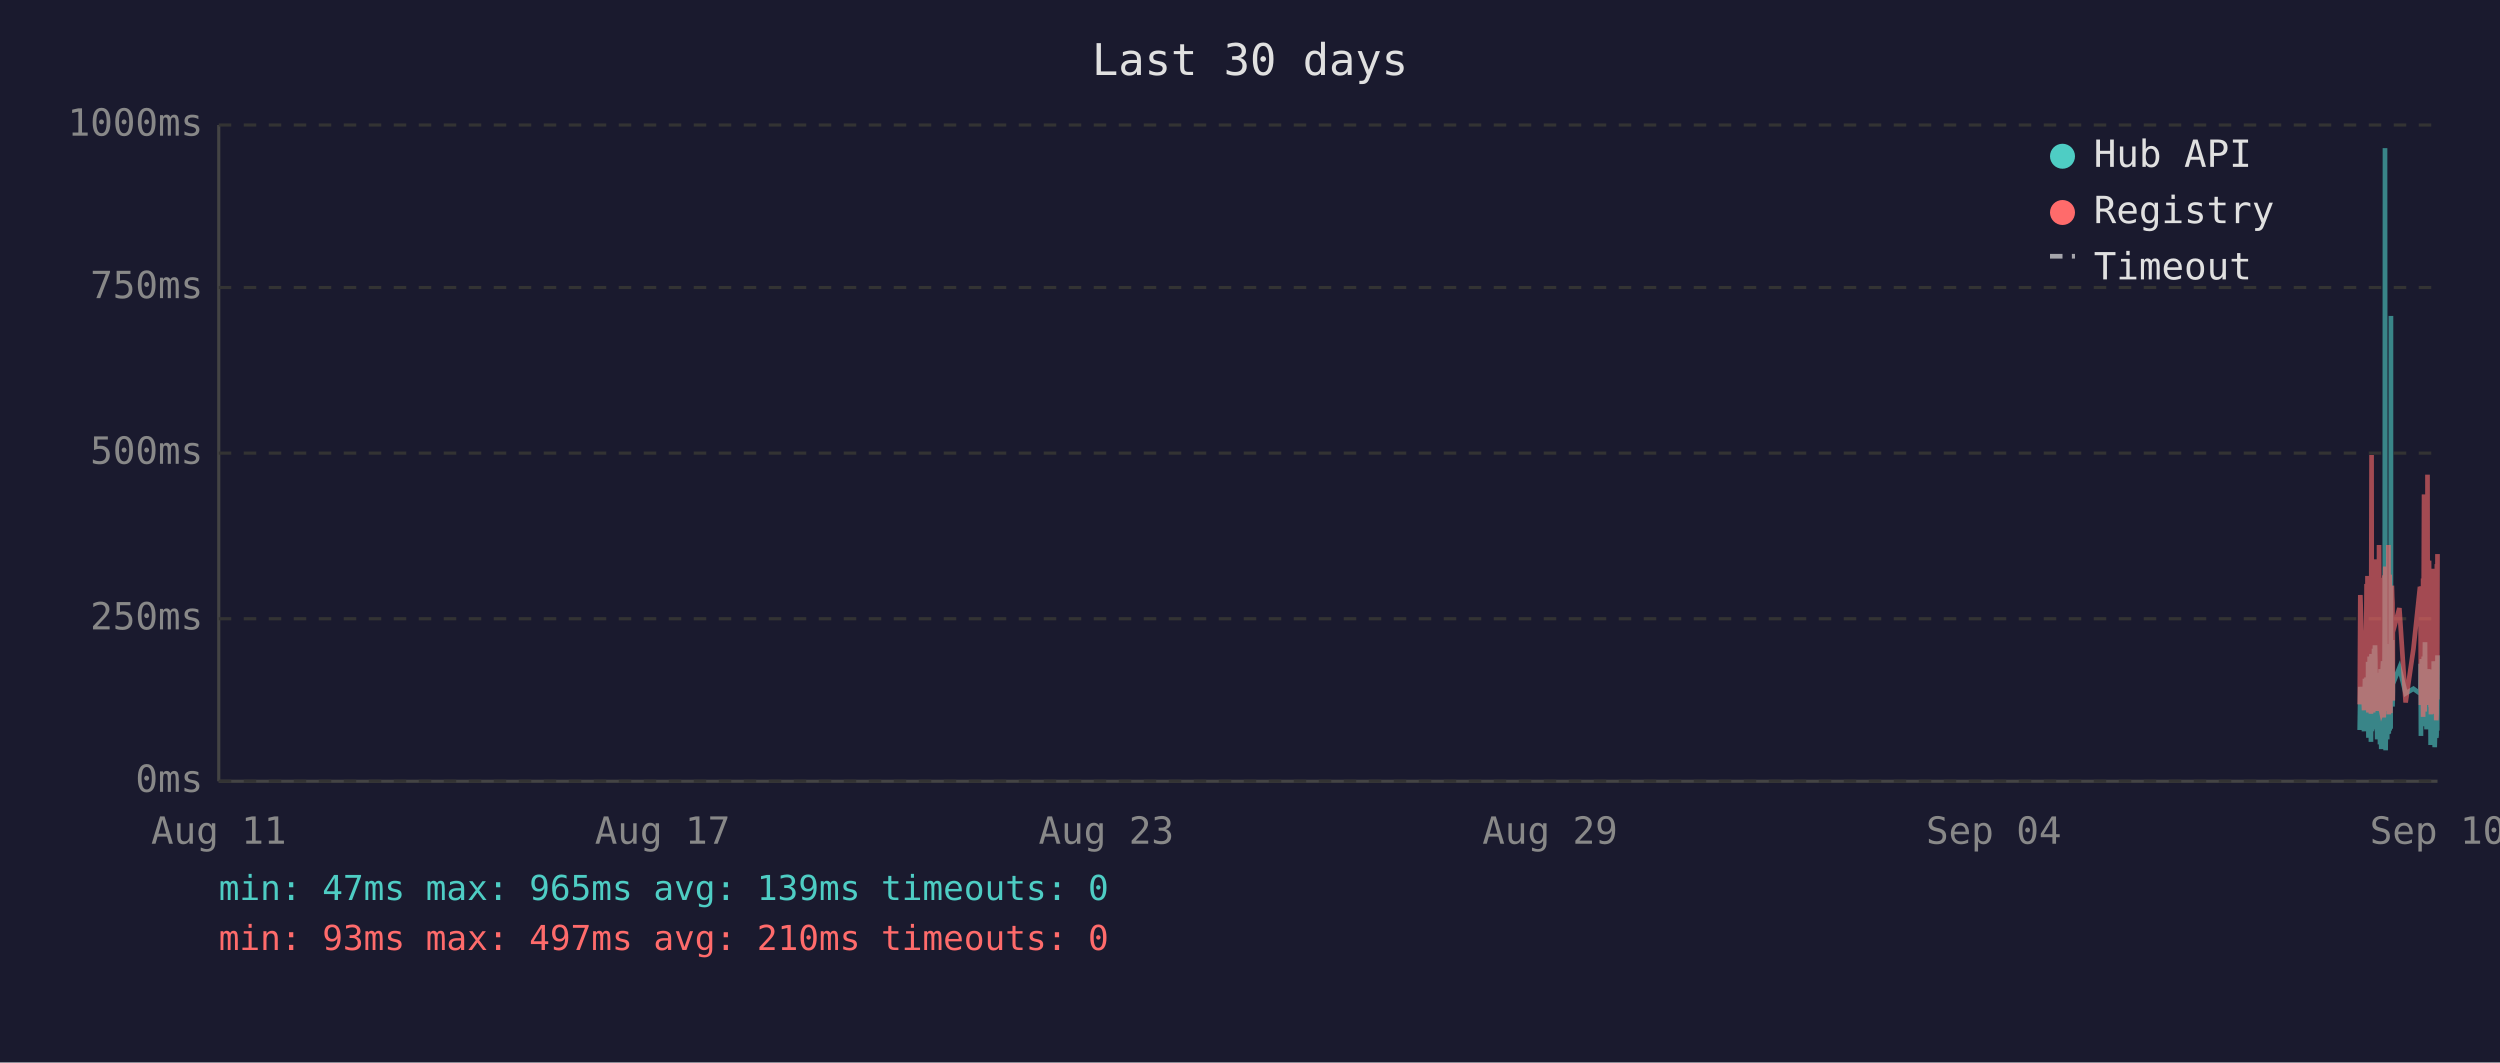
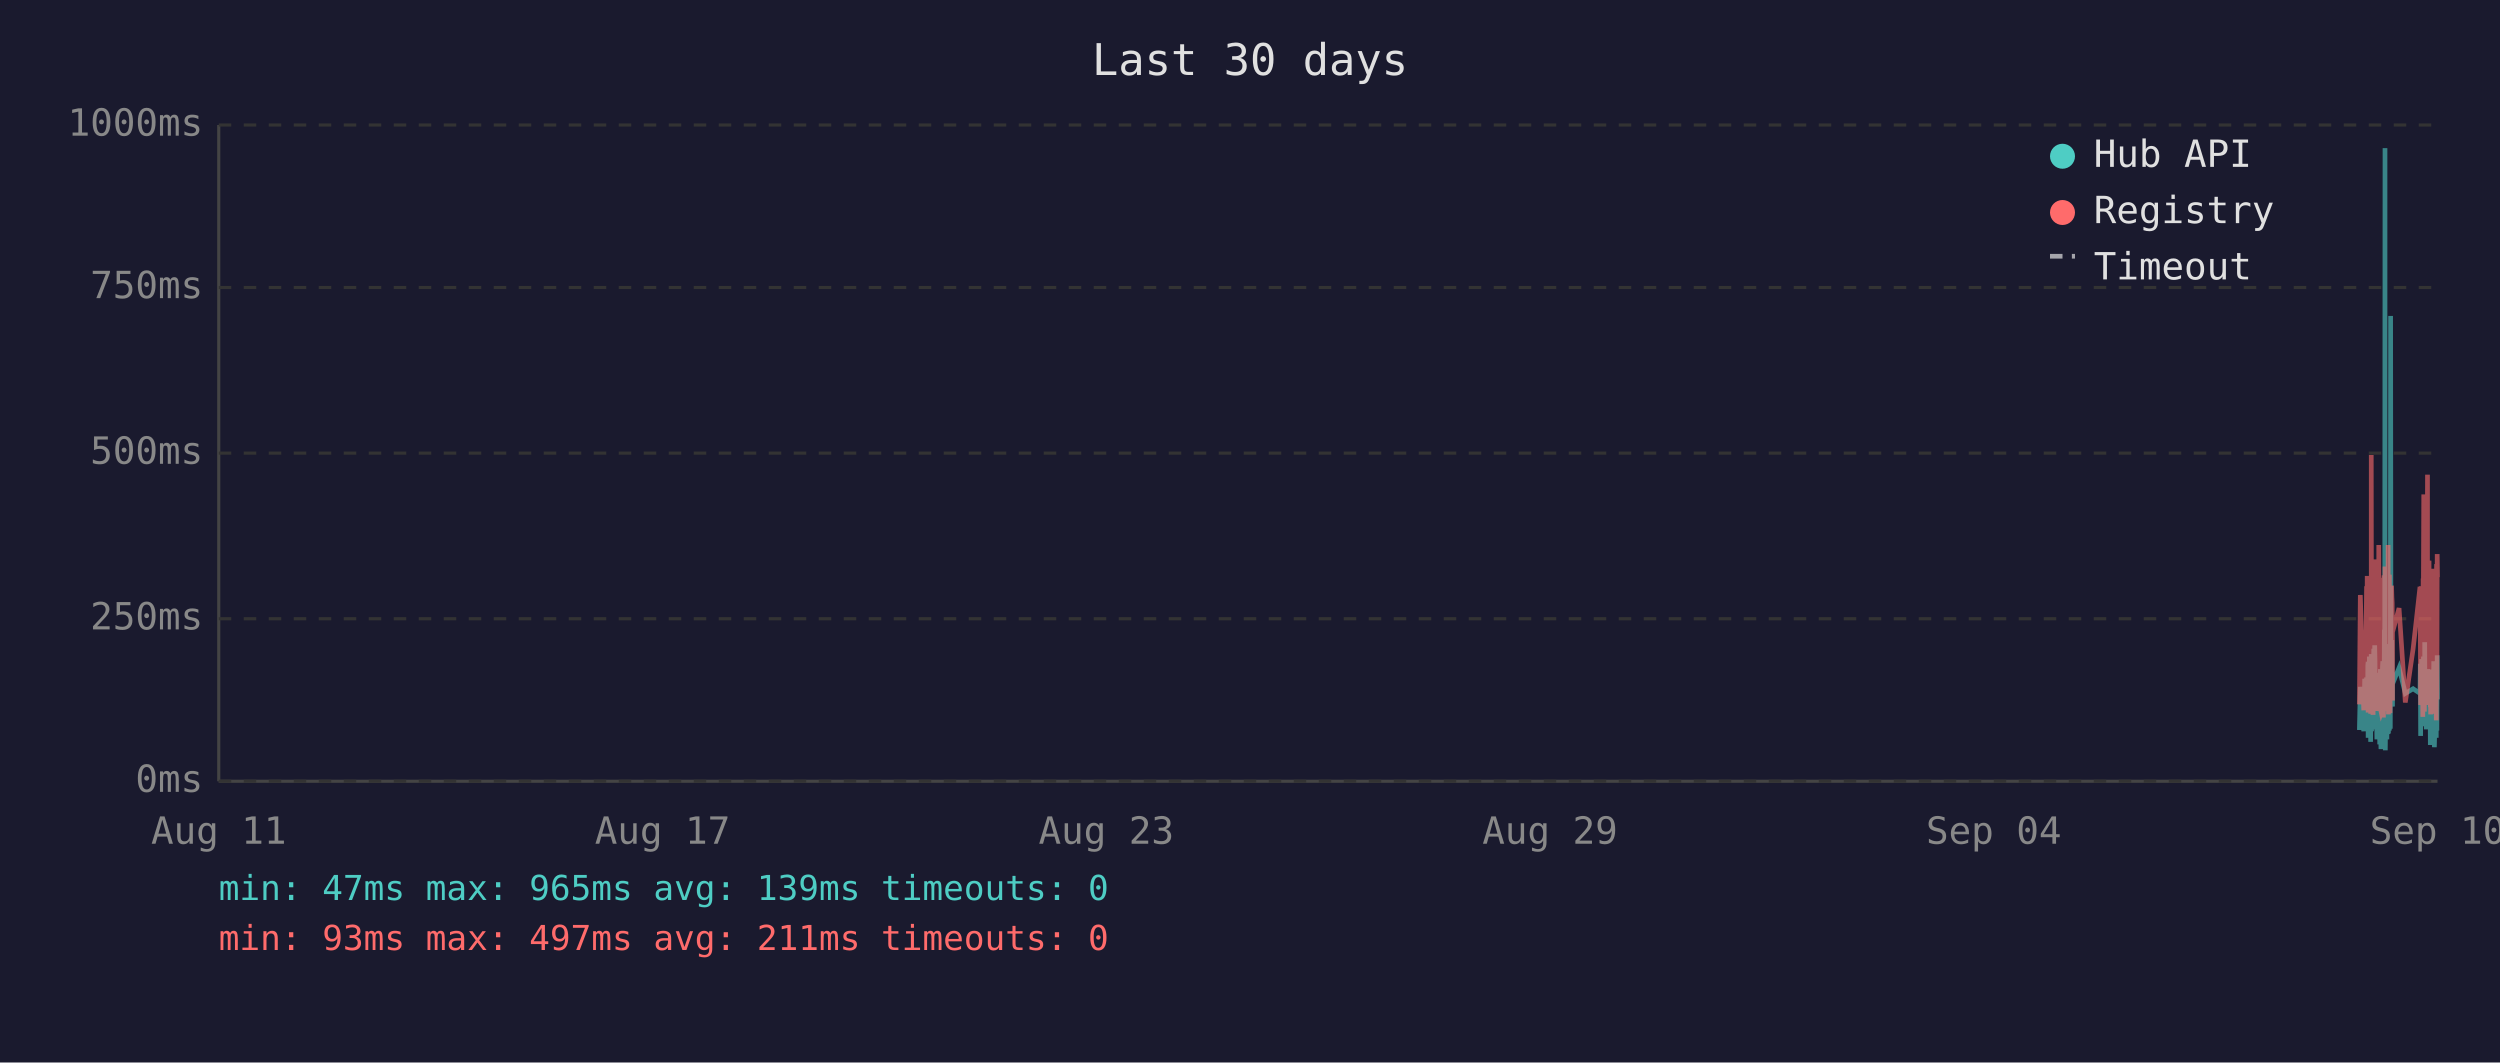
<svg xmlns="http://www.w3.org/2000/svg" viewBox="0 0 800 340" font-family="monospace" font-size="12">
  <rect width="800" height="340" fill="#1a1a2e" />
  <text x="400" y="24" fill="#e0e0e0" font-size="14" text-anchor="middle">Last 30 days</text>
  <line x1="70" y1="40" x2="70" y2="250" stroke="#444" stroke-width="1" />
  <line x1="70" y1="250" x2="780" y2="250" stroke="#444" stroke-width="1" />
  <line x1="70" y1="250" x2="780" y2="250" stroke="#333" stroke-width="1" stroke-dasharray="4" />
  <text x="65" y="250" fill="#888" text-anchor="end" dominant-baseline="middle">0ms</text>
  <line x1="70" y1="198" x2="780" y2="198" stroke="#333" stroke-width="1" stroke-dasharray="4" />
  <text x="65" y="198" fill="#888" text-anchor="end" dominant-baseline="middle">250ms</text>
  <line x1="70" y1="145" x2="780" y2="145" stroke="#333" stroke-width="1" stroke-dasharray="4" />
  <text x="65" y="145" fill="#888" text-anchor="end" dominant-baseline="middle">500ms</text>
  <line x1="70" y1="92" x2="780" y2="92" stroke="#333" stroke-width="1" stroke-dasharray="4" />
  <text x="65" y="92" fill="#888" text-anchor="end" dominant-baseline="middle">750ms</text>
  <line x1="70" y1="40" x2="780" y2="40" stroke="#333" stroke-width="1" stroke-dasharray="4" />
  <text x="65" y="40" fill="#888" text-anchor="end" dominant-baseline="middle">1000ms</text>
  <text x="70" y="270" fill="#888" text-anchor="middle">Aug 11</text>
  <text x="212" y="270" fill="#888" text-anchor="middle">Aug 17</text>
  <text x="354" y="270" fill="#888" text-anchor="middle">Aug 23</text>
  <text x="496" y="270" fill="#888" text-anchor="middle">Aug 29</text>
  <text x="638" y="270" fill="#888" text-anchor="middle">Sep 04</text>
  <text x="780" y="270" fill="#888" text-anchor="middle">Sep 10</text>
-   <polyline points="755.1,233.6 755.3,219.8 756.5,234.0 756.8,217.2 757.0,223.3 757.3,216.8 757.4,222.3 757.5,224.2 757.6,225.0 757.7,233.6 757.8,213.0 757.8,211.8 757.9,236.1 757.9,235.1 758.0,223.8 758.1,221.2 758.2,222.3 758.3,210.1 758.3,223.3 758.4,234.7 758.5,220.6 758.6,218.9 758.7,237.4 758.8,223.1 758.8,210.9 758.9,209.3 759.0,234.0 759.1,217.0 759.2,214.3 759.2,230.9 759.3,233.4 759.4,220.6 759.4,221.2 759.5,220.6 759.6,215.8 759.7,207.6 759.7,216.6 759.8,213.9 759.9,218.9 760.0,206.5 760.1,211.4 760.2,228.4 760.2,226.1 760.3,220.2 760.4,221.2 760.5,221.9 760.6,228.8 760.7,236.6 760.7,221.9 760.8,215.3 760.9,231.1 761.0,221.9 761.1,221.2 761.2,218.7 761.2,234.7 761.3,221.2 761.4,218.1 761.5,223.1 761.6,238.2 761.7,220.8 761.7,224.8 761.8,214.1 761.9,232.6 762.0,239.7 762.1,237.6 762.2,232.6 762.2,219.1 762.3,219.8 762.4,217.2 762.5,213.2 762.6,211.6 762.7,220.2 762.7,216.6 762.8,222.5 762.8,234.7 762.9,229.4 763.0,225.6 763.1,201.5 763.1,223.8 763.2,47.4 763.3,196.0 763.4,240.1 763.5,231.1 763.6,221.0 763.6,225.0 763.7,217.9 763.8,212.8 763.9,236.6 764.0,222.7 764.1,222.9 764.1,221.0 764.2,234.9 764.3,209.0 764.4,234.7 764.5,213.5 764.6,206.1 764.7,233.8 764.7,220.2 764.8,230.7 764.9,223.8 765.0,233.2 765.1,101.1 765.1,207.2 765.2,217.9 765.3,218.9 765.4,224.4 765.5,204.8 765.6,216.6 765.6,226.1 765.7,221.2 765.7,218.9 767.8,213.7 769.8,221.9 772.3,220.4 774.4,221.9 774.5,221.0 774.6,212.4 774.7,235.5 774.8,214.1 774.9,215.3 774.9,214.3 775.0,210.9 775.1,219.5 775.2,221.0 775.3,222.9 775.4,232.4 775.4,217.4 775.5,231.1 775.6,210.1 775.7,216.0 775.8,232.2 775.9,226.1 775.9,216.2 776.0,205.5 776.1,230.3 776.2,217.4 776.3,224.4 776.4,232.2 776.4,215.8 776.5,233.4 776.6,214.5 776.8,219.3 776.8,221.9 776.9,227.3 777.0,214.1 777.1,222.9 777.2,215.6 777.3,218.3 777.3,220.0 777.4,215.1 777.5,230.1 777.6,214.3 777.7,215.8 777.8,238.4 777.8,223.8 777.9,238.0 778.0,222.1 778.1,222.1 778.2,230.5 778.3,220.2 778.3,216.8 778.4,225.6 778.5,236.1 778.6,221.9 778.7,216.8 778.8,220.6 778.8,211.6 778.9,216.6 779.0,233.8 779.1,239.1 779.2,234.9 779.3,227.3 779.3,229.4 779.4,211.6 779.5,215.1 779.6,215.8 779.6,236.1 779.7,235.3 779.8,221.7 779.8,216.8 779.9,233.8 780.0,209.7" fill="none" stroke="#4ecdc4" stroke-width="1.5" opacity="0.6" />
-   <polyline points="755.1,225.4 755.3,190.4 756.5,227.3 756.8,201.7 757.0,226.5 757.3,187.6 757.4,187.6 757.5,215.8 757.6,184.3 757.7,224.6 757.8,206.3 757.8,192.5 757.9,228.0 757.9,225.8 758.0,209.0 758.1,204.0 758.2,209.0 758.3,196.2 758.3,224.4 758.4,225.8 758.5,206.1 758.6,204.2 758.7,228.4 758.8,222.3 758.8,186.0 758.9,145.6 759.0,226.3 759.1,215.1 759.2,226.3 759.2,224.2 759.3,226.5 759.4,228.0 759.4,228.0 759.5,206.5 759.6,198.1 759.7,181.3 759.7,193.1 759.8,199.4 759.9,181.1 760.0,201.1 760.1,196.7 760.2,223.5 760.2,214.9 760.3,179.0 760.4,185.3 760.5,227.5 760.6,225.8 760.7,226.7 760.7,185.7 760.8,209.5 760.9,224.4 761.0,184.9 761.1,184.5 761.2,206.3 761.2,225.0 761.3,174.4 761.4,200.7 761.5,185.3 761.6,226.5 761.7,186.4 761.7,222.7 761.8,190.8 761.9,216.6 762.0,227.5 762.1,228.0 762.2,227.7 762.2,186.6 762.3,210.5 762.4,200.2 762.5,200.4 762.6,198.1 762.7,206.1 762.7,190.4 762.8,184.9 762.8,229.6 762.9,217.7 763.0,184.1 763.1,188.3 763.1,216.6 763.2,187.8 763.3,181.3 763.4,227.5 763.5,225.6 763.6,207.4 763.6,226.5 763.7,201.3 763.8,193.9 763.9,226.9 764.0,184.1 764.1,209.0 764.1,185.5 764.2,225.8 764.3,174.4 764.4,228.6 764.5,192.7 764.6,197.5 764.7,224.0 764.7,183.9 764.8,225.0 764.9,228.2 765.0,216.0 765.1,209.9 765.1,192.2 765.2,193.3 765.3,221.7 765.4,187.4 765.5,191.0 765.6,192.9 765.6,217.2 765.7,224.2 765.7,202.3 767.8,194.6 769.8,224.8 772.3,207.6 774.4,187.8 774.5,188.7 774.6,201.7 774.7,225.6 774.8,191.0 774.9,187.6 774.9,190.8 775.0,190.6 775.1,208.8 775.2,210.5 775.3,216.0 775.4,229.4 775.4,185.1 775.5,218.7 775.6,182.8 775.7,158.2 775.8,221.7 775.9,227.7 775.9,191.8 776.0,178.8 776.1,225.4 776.2,203.0 776.3,219.5 776.4,219.3 776.4,205.3 776.5,225.6 776.6,182.0 776.8,181.3 776.8,151.9 776.9,218.5 777.0,189.1 777.1,208.0 777.2,207.4 777.3,210.1 777.3,179.4 777.4,202.1 777.5,224.2 777.6,194.3 777.7,189.9 777.8,226.3 777.8,196.4 777.9,228.6 778.0,206.5 778.1,217.4 778.2,224.4 778.3,182.0 778.3,191.4 778.4,228.4 778.5,225.4 778.6,225.2 778.7,187.6 778.8,184.7 778.8,196.7 778.9,204.0 779.0,223.8 779.1,224.4 779.2,226.9 779.3,215.6 779.3,216.8 779.4,210.1 779.5,208.2 779.6,205.9 779.6,230.5 779.7,228.4 779.8,180.5 779.8,186.4 779.9,223.8 780.0,177.3" fill="none" stroke="#ff6b6b" stroke-width="1.5" opacity="0.6" />
+   <polyline points="755.0,233.6 755.3,219.8 756.4,234.0 756.7,217.2 756.9,223.3 757.3,216.8 757.3,222.3 757.4,224.2 757.5,225.0 757.6,233.6 757.7,213.0 757.8,211.8 757.8,236.1 757.8,235.1 757.9,223.8 758.0,221.2 758.1,222.3 758.2,210.1 758.3,223.3 758.3,234.7 758.4,220.6 758.5,218.9 758.6,237.4 758.7,223.1 758.8,210.9 758.8,209.3 758.9,234.0 759.0,217.0 759.1,214.3 759.2,230.9 759.2,233.4 759.3,220.6 759.4,221.2 759.4,220.6 759.5,215.8 759.6,207.6 759.7,216.6 759.7,213.9 759.8,218.9 759.9,206.5 760.0,211.4 760.1,228.4 760.2,226.1 760.3,220.2 760.3,221.2 760.4,221.9 760.5,228.8 760.6,236.6 760.7,221.9 760.7,215.3 760.8,231.1 760.9,221.9 761.0,221.2 761.1,218.7 761.2,234.7 761.2,221.2 761.3,218.1 761.4,223.1 761.5,238.2 761.6,220.8 761.7,224.8 761.7,214.1 761.8,232.6 761.9,239.7 762.0,237.6 762.1,232.6 762.2,219.1 762.2,219.8 762.3,217.2 762.4,213.2 762.5,211.6 762.6,220.2 762.7,216.6 762.7,222.5 762.7,234.7 762.8,229.4 762.9,225.6 763.0,201.5 763.1,223.8 763.2,47.4 763.2,196.0 763.3,240.1 763.4,231.1 763.5,221.0 763.6,225.0 763.6,217.9 763.7,212.8 763.8,236.6 763.9,222.7 764.0,222.9 764.1,221.0 764.1,234.9 764.2,209.0 764.3,234.7 764.4,213.5 764.5,206.1 764.6,233.8 764.6,220.2 764.7,230.7 764.8,223.8 764.9,233.2 765.0,101.1 765.1,207.2 765.1,217.9 765.2,218.9 765.3,224.4 765.4,204.8 765.5,216.6 765.6,226.1 765.6,221.2 765.6,218.9 767.7,213.7 769.7,221.9 772.2,220.4 774.4,221.9 774.4,221.0 774.5,212.4 774.6,235.5 774.7,214.1 774.8,215.3 774.9,214.3 774.9,210.9 775.0,219.5 775.1,221.0 775.2,222.9 775.3,232.4 775.4,217.4 775.4,231.1 775.5,210.1 775.6,216.0 775.7,232.2 775.8,226.1 775.9,216.2 775.9,205.5 776.0,230.3 776.1,217.4 776.2,224.4 776.3,232.2 776.4,215.8 776.4,233.4 776.5,214.5 776.7,219.3 776.8,221.9 776.8,227.3 776.9,214.1 777.0,222.9 777.1,215.6 777.2,218.3 777.3,220.0 777.3,215.1 777.4,230.1 777.5,214.3 777.6,215.8 777.7,238.4 777.8,223.8 777.8,238.0 777.9,222.1 778.0,222.1 778.1,230.5 778.2,220.2 778.3,216.8 778.3,225.6 778.4,236.1 778.5,221.9 778.6,216.8 778.7,220.6 778.8,211.6 778.8,216.6 778.9,233.8 779.0,239.1 779.1,234.9 779.2,227.3 779.3,229.4 779.3,211.6 779.4,215.1 779.5,215.8 779.6,236.1 779.6,235.3 779.7,221.7 779.8,216.8 779.8,233.8 779.9,209.7 780.0,223.8" fill="none" stroke="#4ecdc4" stroke-width="1.5" opacity="0.6" />
+   <polyline points="755.0,225.4 755.3,190.4 756.4,227.3 756.7,201.7 756.9,226.5 757.3,187.6 757.3,187.6 757.4,215.8 757.5,184.3 757.6,224.6 757.7,206.3 757.8,192.5 757.8,228.0 757.8,225.8 757.9,209.0 758.0,204.0 758.1,209.0 758.2,196.2 758.3,224.4 758.3,225.8 758.4,206.1 758.5,204.2 758.6,228.4 758.7,222.3 758.8,186.0 758.8,145.6 758.9,226.3 759.0,215.1 759.1,226.3 759.2,224.2 759.2,226.5 759.3,228.0 759.4,228.0 759.4,206.5 759.5,198.1 759.6,181.3 759.7,193.1 759.7,199.4 759.8,181.1 759.9,201.1 760.0,196.7 760.1,223.5 760.2,214.9 760.3,179.0 760.3,185.3 760.4,227.5 760.5,225.8 760.6,226.7 760.7,185.7 760.7,209.5 760.8,224.4 760.9,184.9 761.0,184.5 761.1,206.3 761.2,225.0 761.2,174.4 761.3,200.7 761.4,185.3 761.5,226.5 761.6,186.4 761.7,222.7 761.7,190.8 761.8,216.6 761.9,227.5 762.0,228.0 762.1,227.7 762.2,186.6 762.2,210.5 762.3,200.2 762.4,200.4 762.5,198.1 762.6,206.1 762.7,190.4 762.7,184.9 762.7,229.6 762.8,217.7 762.9,184.1 763.0,188.3 763.1,216.6 763.2,187.8 763.2,181.3 763.3,227.5 763.4,225.6 763.5,207.4 763.6,226.5 763.6,201.3 763.7,193.9 763.8,226.9 763.9,184.1 764.0,209.0 764.1,185.5 764.1,225.8 764.2,174.4 764.3,228.6 764.4,192.7 764.5,197.5 764.6,224.0 764.6,183.9 764.7,225.0 764.8,228.2 764.9,216.0 765.0,209.9 765.1,192.2 765.1,193.3 765.2,221.7 765.3,187.4 765.4,191.0 765.5,192.9 765.6,217.2 765.6,224.2 765.6,202.3 767.7,194.6 769.7,224.8 772.2,207.6 774.4,187.8 774.4,188.7 774.5,201.7 774.6,225.6 774.7,191.0 774.8,187.6 774.9,190.8 774.9,190.6 775.0,208.8 775.1,210.5 775.2,216.0 775.3,229.4 775.4,185.1 775.4,218.7 775.5,182.8 775.6,158.2 775.7,221.7 775.8,227.7 775.9,191.8 775.9,178.8 776.0,225.4 776.1,203.0 776.2,219.5 776.3,219.3 776.4,205.3 776.4,225.6 776.5,182.0 776.7,181.3 776.8,151.9 776.8,218.5 776.9,189.1 777.0,208.0 777.1,207.4 777.2,210.1 777.3,179.4 777.3,202.1 777.4,224.2 777.5,194.3 777.6,189.9 777.7,226.3 777.8,196.4 777.8,228.6 777.9,206.5 778.0,217.4 778.1,224.4 778.2,182.0 778.3,191.4 778.3,228.4 778.4,225.4 778.5,225.2 778.6,187.6 778.7,184.7 778.8,196.7 778.8,204.0 778.9,223.8 779.0,224.4 779.1,226.9 779.2,215.6 779.3,216.8 779.3,210.1 779.4,208.2 779.5,205.9 779.6,230.5 779.6,228.4 779.7,180.5 779.8,186.4 779.8,223.8 779.9,177.3 780.0,184.7" fill="none" stroke="#ff6b6b" stroke-width="1.5" opacity="0.6" />
  <circle cx="660" cy="50" r="4" fill="#4ecdc4" />
  <text x="670" y="50" fill="#e0e0e0" dominant-baseline="middle">Hub API</text>
  <circle cx="660" cy="68" r="4" fill="#ff6b6b" />
  <text x="670" y="68" fill="#e0e0e0" dominant-baseline="middle">Registry</text>
  <line x1="656" y1="82" x2="664" y2="82" stroke="#e0e0e0" stroke-width="1.5" stroke-dasharray="4,3" opacity="0.7" />
  <text x="670" y="86" fill="#e0e0e0" dominant-baseline="middle">Timeout</text>
  <text x="70" y="288" fill="#4ecdc4" font-size="11">min: 47ms  max: 965ms  avg: 139ms  timeouts: 0</text>
-   <text x="70" y="304" fill="#ff6b6b" font-size="11">min: 93ms  max: 497ms  avg: 210ms  timeouts: 0</text>
+   <text x="70" y="304" fill="#ff6b6b" font-size="11">min: 93ms  max: 497ms  avg: 211ms  timeouts: 0</text>
</svg>
